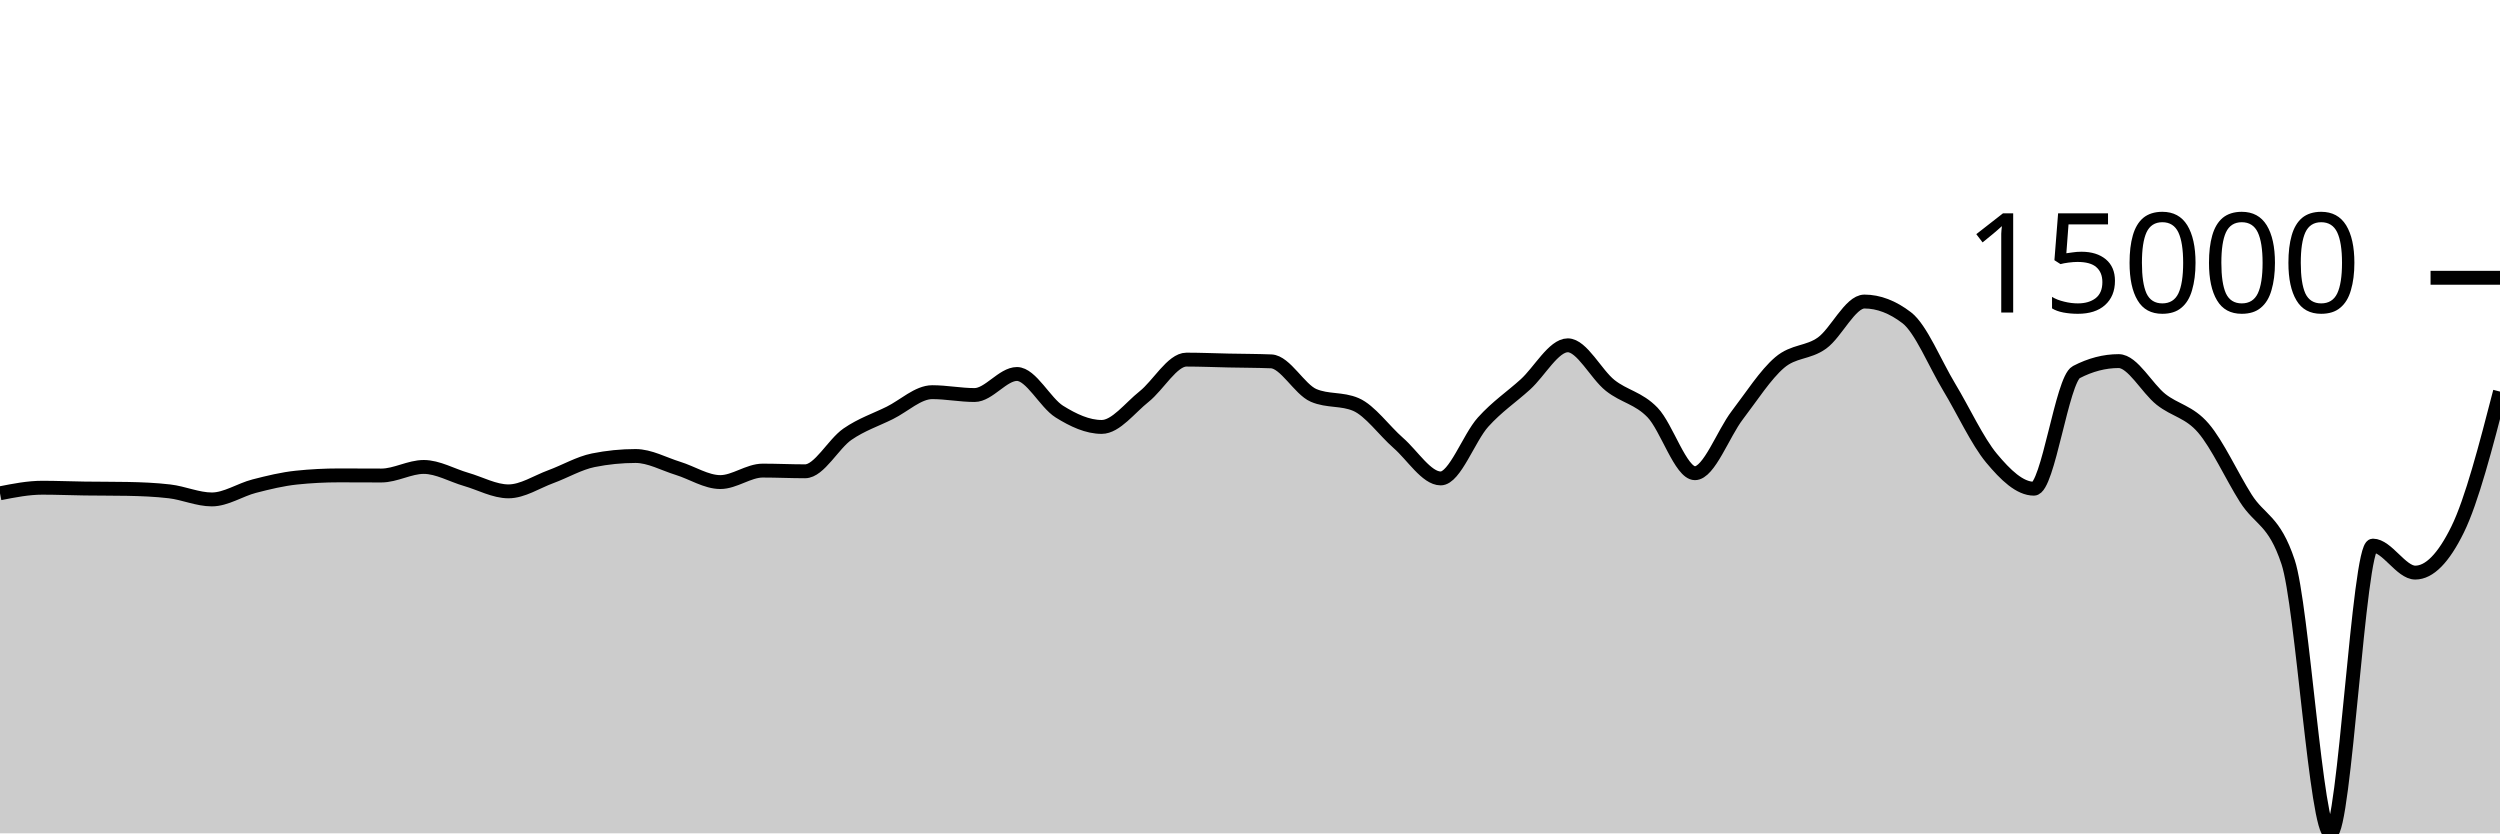
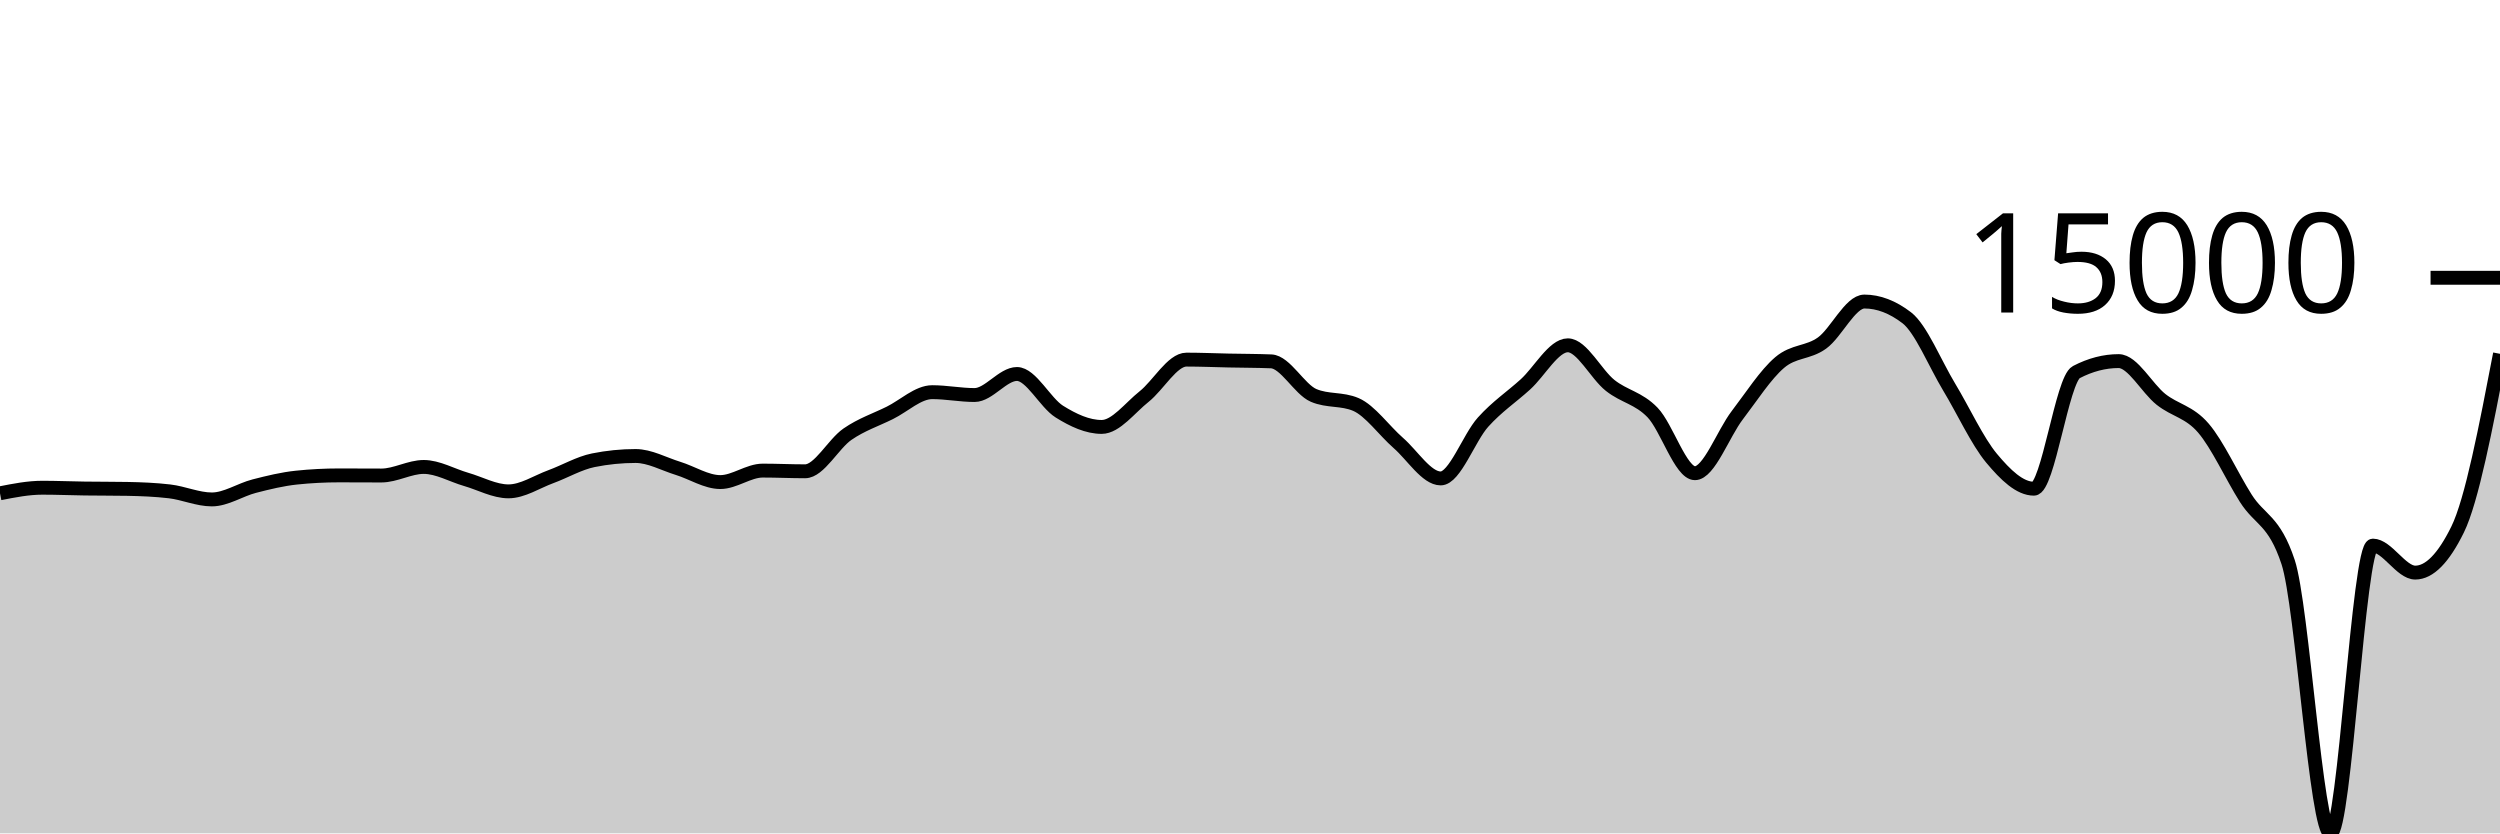
<svg xmlns="http://www.w3.org/2000/svg" viewBox="0 0 180 60">
  <g transform="translate(0,20)">
-     <path class="area" fill="rgba(0, 0, 0, 0.2)" d="M0,15.517C1.017,15.317,2.034,15.116,3.051,15.116C4.068,15.116,5.085,15.16,6.102,15.174C7.119,15.188,8.136,15.182,9.153,15.2C10.169,15.218,11.186,15.259,12.203,15.378C13.22,15.496,14.237,15.959,15.254,15.959C16.271,15.959,17.288,15.264,18.305,15.002C19.322,14.74,20.339,14.492,21.356,14.387C22.373,14.281,23.39,14.228,24.407,14.228C25.424,14.228,26.441,14.237,27.458,14.237C28.475,14.237,29.492,13.62,30.508,13.62C31.525,13.62,32.542,14.222,33.559,14.515C34.576,14.808,35.593,15.378,36.61,15.378C37.627,15.378,38.644,14.693,39.661,14.32C40.678,13.947,41.695,13.345,42.712,13.139C43.729,12.934,44.746,12.832,45.763,12.832C46.78,12.832,47.797,13.408,48.814,13.721C49.831,14.034,50.847,14.709,51.864,14.709C52.881,14.709,53.898,13.883,54.915,13.883C55.932,13.883,56.949,13.933,57.966,13.933C58.983,13.933,60,11.963,61.017,11.262C62.034,10.561,63.051,10.231,64.068,9.727C65.085,9.223,66.102,8.236,67.119,8.236C68.136,8.236,69.153,8.442,70.169,8.442C71.186,8.442,72.203,6.927,73.22,6.927C74.237,6.927,75.254,8.998,76.271,9.634C77.288,10.269,78.305,10.739,79.322,10.739C80.339,10.739,81.356,9.364,82.373,8.556C83.39,7.748,84.407,5.892,85.424,5.892C86.441,5.892,87.458,5.937,88.475,5.958C89.492,5.979,90.508,5.978,91.525,6.018C92.542,6.058,93.559,8.031,94.576,8.468C95.593,8.905,96.61,8.687,97.627,9.124C98.644,9.561,99.661,11.006,100.678,11.893C101.695,12.78,102.712,14.447,103.729,14.447C104.746,14.447,105.763,11.522,106.78,10.393C107.797,9.265,108.814,8.598,109.831,7.676C110.847,6.754,111.864,4.862,112.881,4.862C113.898,4.862,114.915,6.945,115.932,7.751C116.949,8.557,117.966,8.646,118.983,9.699C120,10.753,121.017,14.071,122.034,14.071C123.051,14.071,124.068,11.221,125.085,9.893C126.102,8.565,127.119,6.967,128.136,6.102C129.153,5.236,130.169,5.431,131.186,4.699C132.203,3.967,133.22,1.711,134.237,1.711C135.254,1.711,136.271,2.101,137.288,2.88C138.305,3.66,139.322,6.183,140.339,7.868C141.356,9.553,142.373,11.769,143.39,12.989C144.407,14.209,145.424,15.186,146.441,15.186C147.458,15.186,148.475,7.323,149.492,6.793C150.508,6.264,151.525,5.999,152.542,5.999C153.559,5.999,154.576,7.952,155.593,8.756C156.61,9.56,157.627,9.638,158.644,10.824C159.661,12.01,160.678,14.264,161.695,15.873C162.712,17.481,163.729,17.407,164.746,20.475C165.763,23.544,166.78,40,167.797,40C168.814,40,169.831,19.283,170.847,19.283C171.864,19.283,172.881,21.227,173.898,21.227C174.915,21.227,175.932,20.192,176.949,18.122C177.966,16.052,178.983,12.123,180,8.194L180,40C178.983,40,177.966,40,176.949,40C175.932,40,174.915,40,173.898,40C172.881,40,171.864,40,170.847,40C169.831,40,168.814,40,167.797,40C166.78,40,165.763,40,164.746,40C163.729,40,162.712,40,161.695,40C160.678,40,159.661,40,158.644,40C157.627,40,156.61,40,155.593,40C154.576,40,153.559,40,152.542,40C151.525,40,150.508,40,149.492,40C148.475,40,147.458,40,146.441,40C145.424,40,144.407,40,143.39,40C142.373,40,141.356,40,140.339,40C139.322,40,138.305,40,137.288,40C136.271,40,135.254,40,134.237,40C133.22,40,132.203,40,131.186,40C130.169,40,129.153,40,128.136,40C127.119,40,126.102,40,125.085,40C124.068,40,123.051,40,122.034,40C121.017,40,120,40,118.983,40C117.966,40,116.949,40,115.932,40C114.915,40,113.898,40,112.881,40C111.864,40,110.847,40,109.831,40C108.814,40,107.797,40,106.78,40C105.763,40,104.746,40,103.729,40C102.712,40,101.695,40,100.678,40C99.661,40,98.644,40,97.627,40C96.61,40,95.593,40,94.576,40C93.559,40,92.542,40,91.525,40C90.508,40,89.492,40,88.475,40C87.458,40,86.441,40,85.424,40C84.407,40,83.39,40,82.373,40C81.356,40,80.339,40,79.322,40C78.305,40,77.288,40,76.271,40C75.254,40,74.237,40,73.22,40C72.203,40,71.186,40,70.169,40C69.153,40,68.136,40,67.119,40C66.102,40,65.085,40,64.068,40C63.051,40,62.034,40,61.017,40C60,40,58.983,40,57.966,40C56.949,40,55.932,40,54.915,40C53.898,40,52.881,40,51.864,40C50.847,40,49.831,40,48.814,40C47.797,40,46.78,40,45.763,40C44.746,40,43.729,40,42.712,40C41.695,40,40.678,40,39.661,40C38.644,40,37.627,40,36.61,40C35.593,40,34.576,40,33.559,40C32.542,40,31.525,40,30.508,40C29.492,40,28.475,40,27.458,40C26.441,40,25.424,40,24.407,40C23.39,40,22.373,40,21.356,40C20.339,40,19.322,40,18.305,40C17.288,40,16.271,40,15.254,40C14.237,40,13.22,40,12.203,40C11.186,40,10.169,40,9.153,40C8.136,40,7.119,40,6.102,40C5.085,40,4.068,40,3.051,40C2.034,40,1.017,40,0,40Z" />
-     <path class="line" stroke="black" fill="none" d="M0,15.517C1.017,15.317,2.034,15.116,3.051,15.116C4.068,15.116,5.085,15.16,6.102,15.174C7.119,15.188,8.136,15.182,9.153,15.2C10.169,15.218,11.186,15.259,12.203,15.378C13.22,15.496,14.237,15.959,15.254,15.959C16.271,15.959,17.288,15.264,18.305,15.002C19.322,14.74,20.339,14.492,21.356,14.387C22.373,14.281,23.39,14.228,24.407,14.228C25.424,14.228,26.441,14.237,27.458,14.237C28.475,14.237,29.492,13.62,30.508,13.62C31.525,13.62,32.542,14.222,33.559,14.515C34.576,14.808,35.593,15.378,36.61,15.378C37.627,15.378,38.644,14.693,39.661,14.32C40.678,13.947,41.695,13.345,42.712,13.139C43.729,12.934,44.746,12.832,45.763,12.832C46.78,12.832,47.797,13.408,48.814,13.721C49.831,14.034,50.847,14.709,51.864,14.709C52.881,14.709,53.898,13.883,54.915,13.883C55.932,13.883,56.949,13.933,57.966,13.933C58.983,13.933,60,11.963,61.017,11.262C62.034,10.561,63.051,10.231,64.068,9.727C65.085,9.223,66.102,8.236,67.119,8.236C68.136,8.236,69.153,8.442,70.169,8.442C71.186,8.442,72.203,6.927,73.22,6.927C74.237,6.927,75.254,8.998,76.271,9.634C77.288,10.269,78.305,10.739,79.322,10.739C80.339,10.739,81.356,9.364,82.373,8.556C83.39,7.748,84.407,5.892,85.424,5.892C86.441,5.892,87.458,5.937,88.475,5.958C89.492,5.979,90.508,5.978,91.525,6.018C92.542,6.058,93.559,8.031,94.576,8.468C95.593,8.905,96.61,8.687,97.627,9.124C98.644,9.561,99.661,11.006,100.678,11.893C101.695,12.78,102.712,14.447,103.729,14.447C104.746,14.447,105.763,11.522,106.78,10.393C107.797,9.265,108.814,8.598,109.831,7.676C110.847,6.754,111.864,4.862,112.881,4.862C113.898,4.862,114.915,6.945,115.932,7.751C116.949,8.557,117.966,8.646,118.983,9.699C120,10.753,121.017,14.071,122.034,14.071C123.051,14.071,124.068,11.221,125.085,9.893C126.102,8.565,127.119,6.967,128.136,6.102C129.153,5.236,130.169,5.431,131.186,4.699C132.203,3.967,133.22,1.711,134.237,1.711C135.254,1.711,136.271,2.101,137.288,2.88C138.305,3.66,139.322,6.183,140.339,7.868C141.356,9.553,142.373,11.769,143.39,12.989C144.407,14.209,145.424,15.186,146.441,15.186C147.458,15.186,148.475,7.323,149.492,6.793C150.508,6.264,151.525,5.999,152.542,5.999C153.559,5.999,154.576,7.952,155.593,8.756C156.61,9.56,157.627,9.638,158.644,10.824C159.661,12.01,160.678,14.264,161.695,15.873C162.712,17.481,163.729,17.407,164.746,20.475C165.763,23.544,166.78,40,167.797,40C168.814,40,169.831,19.283,170.847,19.283C171.864,19.283,172.881,21.227,173.898,21.227C174.915,21.227,175.932,20.192,176.949,18.122C177.966,16.052,178.983,12.123,180,8.194" />
+     <path class="area" fill="rgba(0, 0, 0, 0.2)" d="M0,15.517C1.017,15.317,2.034,15.116,3.051,15.116C4.068,15.116,5.085,15.16,6.102,15.174C7.119,15.188,8.136,15.182,9.153,15.2C10.169,15.218,11.186,15.259,12.203,15.378C13.22,15.496,14.237,15.959,15.254,15.959C16.271,15.959,17.288,15.264,18.305,15.002C19.322,14.74,20.339,14.492,21.356,14.387C22.373,14.281,23.39,14.228,24.407,14.228C25.424,14.228,26.441,14.237,27.458,14.237C28.475,14.237,29.492,13.62,30.508,13.62C31.525,13.62,32.542,14.222,33.559,14.515C34.576,14.808,35.593,15.378,36.61,15.378C37.627,15.378,38.644,14.693,39.661,14.32C40.678,13.947,41.695,13.345,42.712,13.139C43.729,12.934,44.746,12.832,45.763,12.832C46.78,12.832,47.797,13.408,48.814,13.721C49.831,14.034,50.847,14.709,51.864,14.709C52.881,14.709,53.898,13.883,54.915,13.883C55.932,13.883,56.949,13.933,57.966,13.933C58.983,13.933,60,11.963,61.017,11.262C62.034,10.561,63.051,10.231,64.068,9.727C65.085,9.223,66.102,8.236,67.119,8.236C68.136,8.236,69.153,8.442,70.169,8.442C71.186,8.442,72.203,6.927,73.22,6.927C74.237,6.927,75.254,8.998,76.271,9.634C77.288,10.269,78.305,10.739,79.322,10.739C80.339,10.739,81.356,9.364,82.373,8.556C83.39,7.748,84.407,5.892,85.424,5.892C86.441,5.892,87.458,5.937,88.475,5.958C89.492,5.979,90.508,5.978,91.525,6.018C92.542,6.058,93.559,8.031,94.576,8.468C95.593,8.905,96.61,8.687,97.627,9.124C98.644,9.561,99.661,11.006,100.678,11.893C101.695,12.78,102.712,14.447,103.729,14.447C104.746,14.447,105.763,11.522,106.78,10.393C107.797,9.265,108.814,8.598,109.831,7.676C110.847,6.754,111.864,4.862,112.881,4.862C113.898,4.862,114.915,6.945,115.932,7.751C116.949,8.557,117.966,8.646,118.983,9.699C120,10.753,121.017,14.071,122.034,14.071C123.051,14.071,124.068,11.221,125.085,9.893C126.102,8.565,127.119,6.967,128.136,6.102C129.153,5.236,130.169,5.431,131.186,4.699C132.203,3.967,133.22,1.711,134.237,1.711C135.254,1.711,136.271,2.101,137.288,2.88C138.305,3.66,139.322,6.183,140.339,7.868C141.356,9.553,142.373,11.769,143.39,12.989C144.407,14.209,145.424,15.186,146.441,15.186C147.458,15.186,148.475,7.323,149.492,6.793C150.508,6.264,151.525,5.999,152.542,5.999C153.559,5.999,154.576,7.952,155.593,8.756C156.61,9.56,157.627,9.638,158.644,10.824C159.661,12.01,160.678,14.264,161.695,15.873C162.712,17.481,163.729,17.407,164.746,20.475C165.763,23.544,166.78,40,167.797,40C168.814,40,169.831,19.283,170.847,19.283C171.864,19.283,172.881,21.227,173.898,21.227C174.915,21.227,175.932,20.192,176.949,18.122C177.966,16.052,178.983,10.763,180,5.474L180,40C178.983,40,177.966,40,176.949,40C175.932,40,174.915,40,173.898,40C172.881,40,171.864,40,170.847,40C169.831,40,168.814,40,167.797,40C166.78,40,165.763,40,164.746,40C163.729,40,162.712,40,161.695,40C160.678,40,159.661,40,158.644,40C157.627,40,156.61,40,155.593,40C154.576,40,153.559,40,152.542,40C151.525,40,150.508,40,149.492,40C148.475,40,147.458,40,146.441,40C145.424,40,144.407,40,143.39,40C142.373,40,141.356,40,140.339,40C139.322,40,138.305,40,137.288,40C136.271,40,135.254,40,134.237,40C133.22,40,132.203,40,131.186,40C130.169,40,129.153,40,128.136,40C127.119,40,126.102,40,125.085,40C124.068,40,123.051,40,122.034,40C121.017,40,120,40,118.983,40C117.966,40,116.949,40,115.932,40C114.915,40,113.898,40,112.881,40C111.864,40,110.847,40,109.831,40C108.814,40,107.797,40,106.78,40C105.763,40,104.746,40,103.729,40C102.712,40,101.695,40,100.678,40C99.661,40,98.644,40,97.627,40C96.61,40,95.593,40,94.576,40C93.559,40,92.542,40,91.525,40C90.508,40,89.492,40,88.475,40C87.458,40,86.441,40,85.424,40C84.407,40,83.39,40,82.373,40C81.356,40,80.339,40,79.322,40C78.305,40,77.288,40,76.271,40C75.254,40,74.237,40,73.22,40C72.203,40,71.186,40,70.169,40C69.153,40,68.136,40,67.119,40C66.102,40,65.085,40,64.068,40C63.051,40,62.034,40,61.017,40C60,40,58.983,40,57.966,40C56.949,40,55.932,40,54.915,40C53.898,40,52.881,40,51.864,40C50.847,40,49.831,40,48.814,40C47.797,40,46.78,40,45.763,40C44.746,40,43.729,40,42.712,40C41.695,40,40.678,40,39.661,40C38.644,40,37.627,40,36.61,40C35.593,40,34.576,40,33.559,40C32.542,40,31.525,40,30.508,40C29.492,40,28.475,40,27.458,40C26.441,40,25.424,40,24.407,40C23.39,40,22.373,40,21.356,40C20.339,40,19.322,40,18.305,40C17.288,40,16.271,40,15.254,40C14.237,40,13.22,40,12.203,40C11.186,40,10.169,40,9.153,40C8.136,40,7.119,40,6.102,40C5.085,40,4.068,40,3.051,40C2.034,40,1.017,40,0,40Z" />
+     <path class="line" stroke="black" fill="none" d="M0,15.517C1.017,15.317,2.034,15.116,3.051,15.116C4.068,15.116,5.085,15.16,6.102,15.174C7.119,15.188,8.136,15.182,9.153,15.2C10.169,15.218,11.186,15.259,12.203,15.378C13.22,15.496,14.237,15.959,15.254,15.959C16.271,15.959,17.288,15.264,18.305,15.002C19.322,14.74,20.339,14.492,21.356,14.387C22.373,14.281,23.39,14.228,24.407,14.228C25.424,14.228,26.441,14.237,27.458,14.237C28.475,14.237,29.492,13.62,30.508,13.62C31.525,13.62,32.542,14.222,33.559,14.515C34.576,14.808,35.593,15.378,36.61,15.378C37.627,15.378,38.644,14.693,39.661,14.32C40.678,13.947,41.695,13.345,42.712,13.139C43.729,12.934,44.746,12.832,45.763,12.832C46.78,12.832,47.797,13.408,48.814,13.721C49.831,14.034,50.847,14.709,51.864,14.709C52.881,14.709,53.898,13.883,54.915,13.883C55.932,13.883,56.949,13.933,57.966,13.933C58.983,13.933,60,11.963,61.017,11.262C62.034,10.561,63.051,10.231,64.068,9.727C65.085,9.223,66.102,8.236,67.119,8.236C68.136,8.236,69.153,8.442,70.169,8.442C71.186,8.442,72.203,6.927,73.22,6.927C74.237,6.927,75.254,8.998,76.271,9.634C77.288,10.269,78.305,10.739,79.322,10.739C80.339,10.739,81.356,9.364,82.373,8.556C83.39,7.748,84.407,5.892,85.424,5.892C86.441,5.892,87.458,5.937,88.475,5.958C89.492,5.979,90.508,5.978,91.525,6.018C92.542,6.058,93.559,8.031,94.576,8.468C95.593,8.905,96.61,8.687,97.627,9.124C98.644,9.561,99.661,11.006,100.678,11.893C101.695,12.78,102.712,14.447,103.729,14.447C104.746,14.447,105.763,11.522,106.78,10.393C107.797,9.265,108.814,8.598,109.831,7.676C110.847,6.754,111.864,4.862,112.881,4.862C113.898,4.862,114.915,6.945,115.932,7.751C116.949,8.557,117.966,8.646,118.983,9.699C120,10.753,121.017,14.071,122.034,14.071C123.051,14.071,124.068,11.221,125.085,9.893C126.102,8.565,127.119,6.967,128.136,6.102C129.153,5.236,130.169,5.431,131.186,4.699C132.203,3.967,133.22,1.711,134.237,1.711C135.254,1.711,136.271,2.101,137.288,2.88C138.305,3.66,139.322,6.183,140.339,7.868C141.356,9.553,142.373,11.769,143.39,12.989C144.407,14.209,145.424,15.186,146.441,15.186C147.458,15.186,148.475,7.323,149.492,6.793C150.508,6.264,151.525,5.999,152.542,5.999C153.559,5.999,154.576,7.952,155.593,8.756C156.61,9.56,157.627,9.638,158.644,10.824C159.661,12.01,160.678,14.264,161.695,15.873C162.712,17.481,163.729,17.407,164.746,20.475C165.763,23.544,166.78,40,167.797,40C168.814,40,169.831,19.283,170.847,19.283C171.864,19.283,172.881,21.227,173.898,21.227C174.915,21.227,175.932,20.192,176.949,18.122C177.966,16.052,178.983,10.763,180,5.474" />
    <path class="axis-ceiling" stroke-width="1" stroke="black" fill="none" d="M175,0L180,0" />
    <text class="axis-ceiling-label" font-family="sans-serif" text-anchor="end" font-size="10px" x="170" y="2.5">15000</text>
  </g>
</svg>
